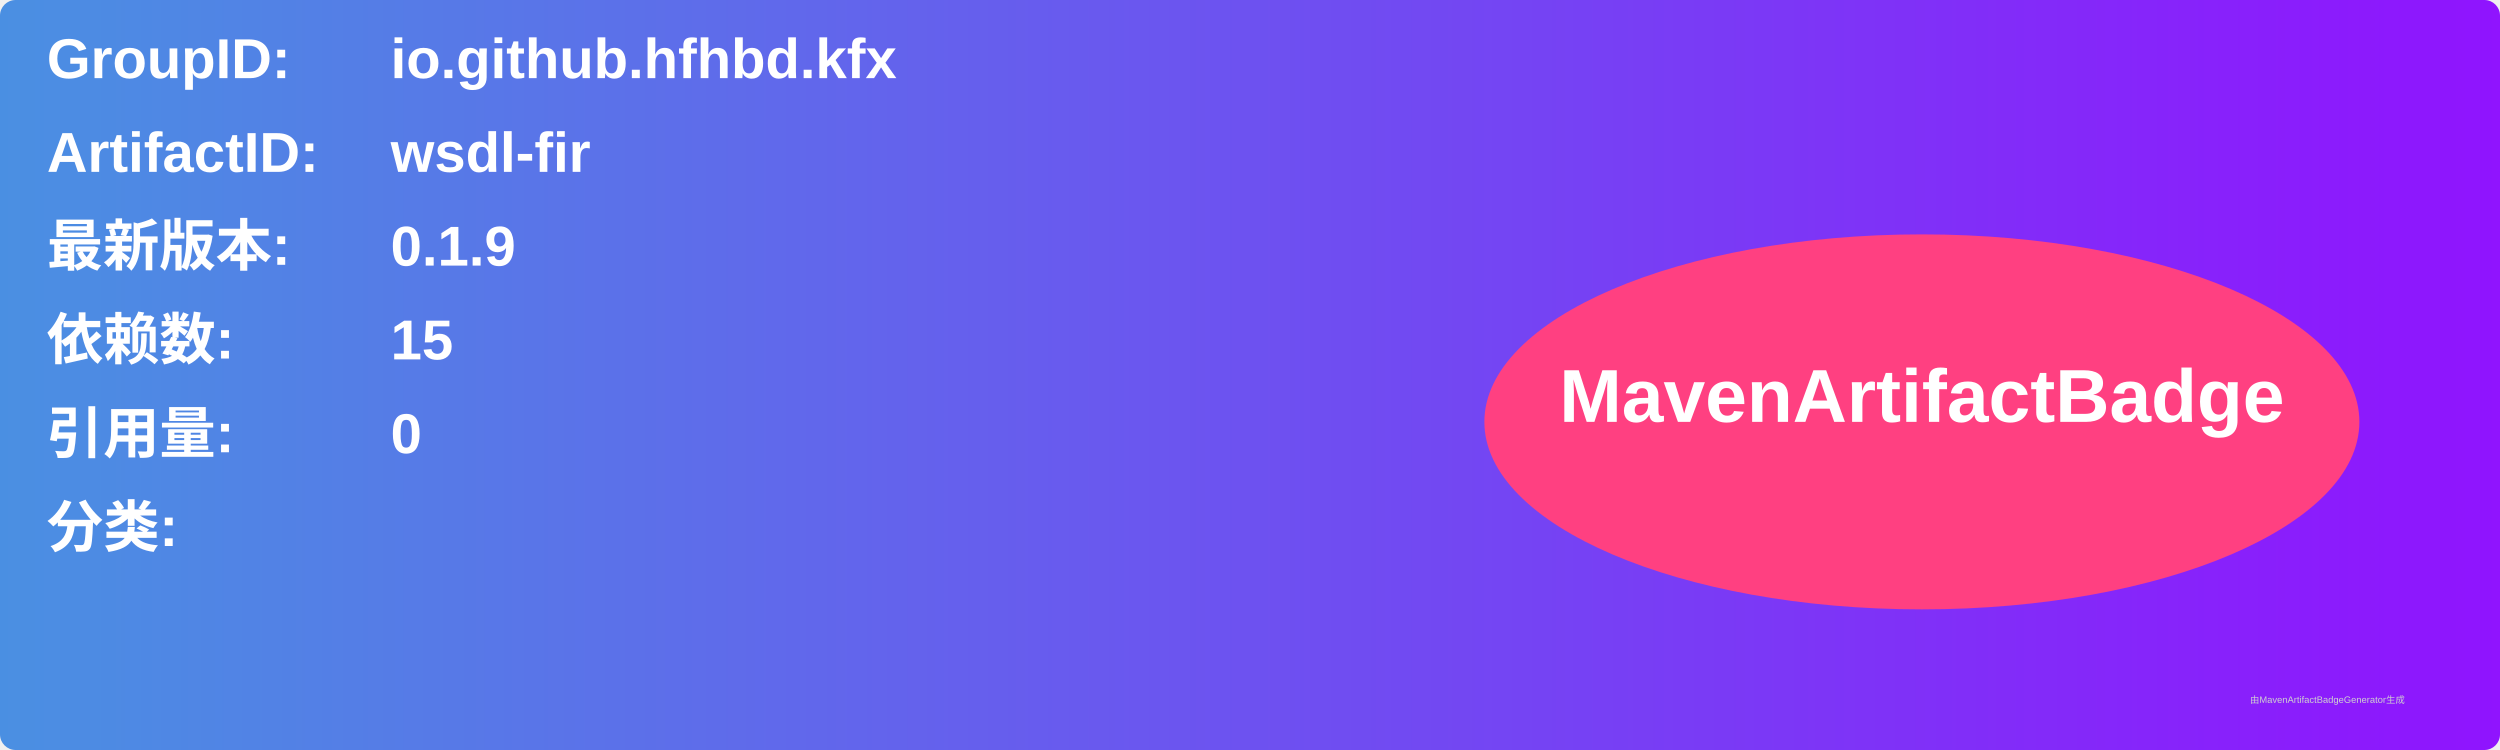
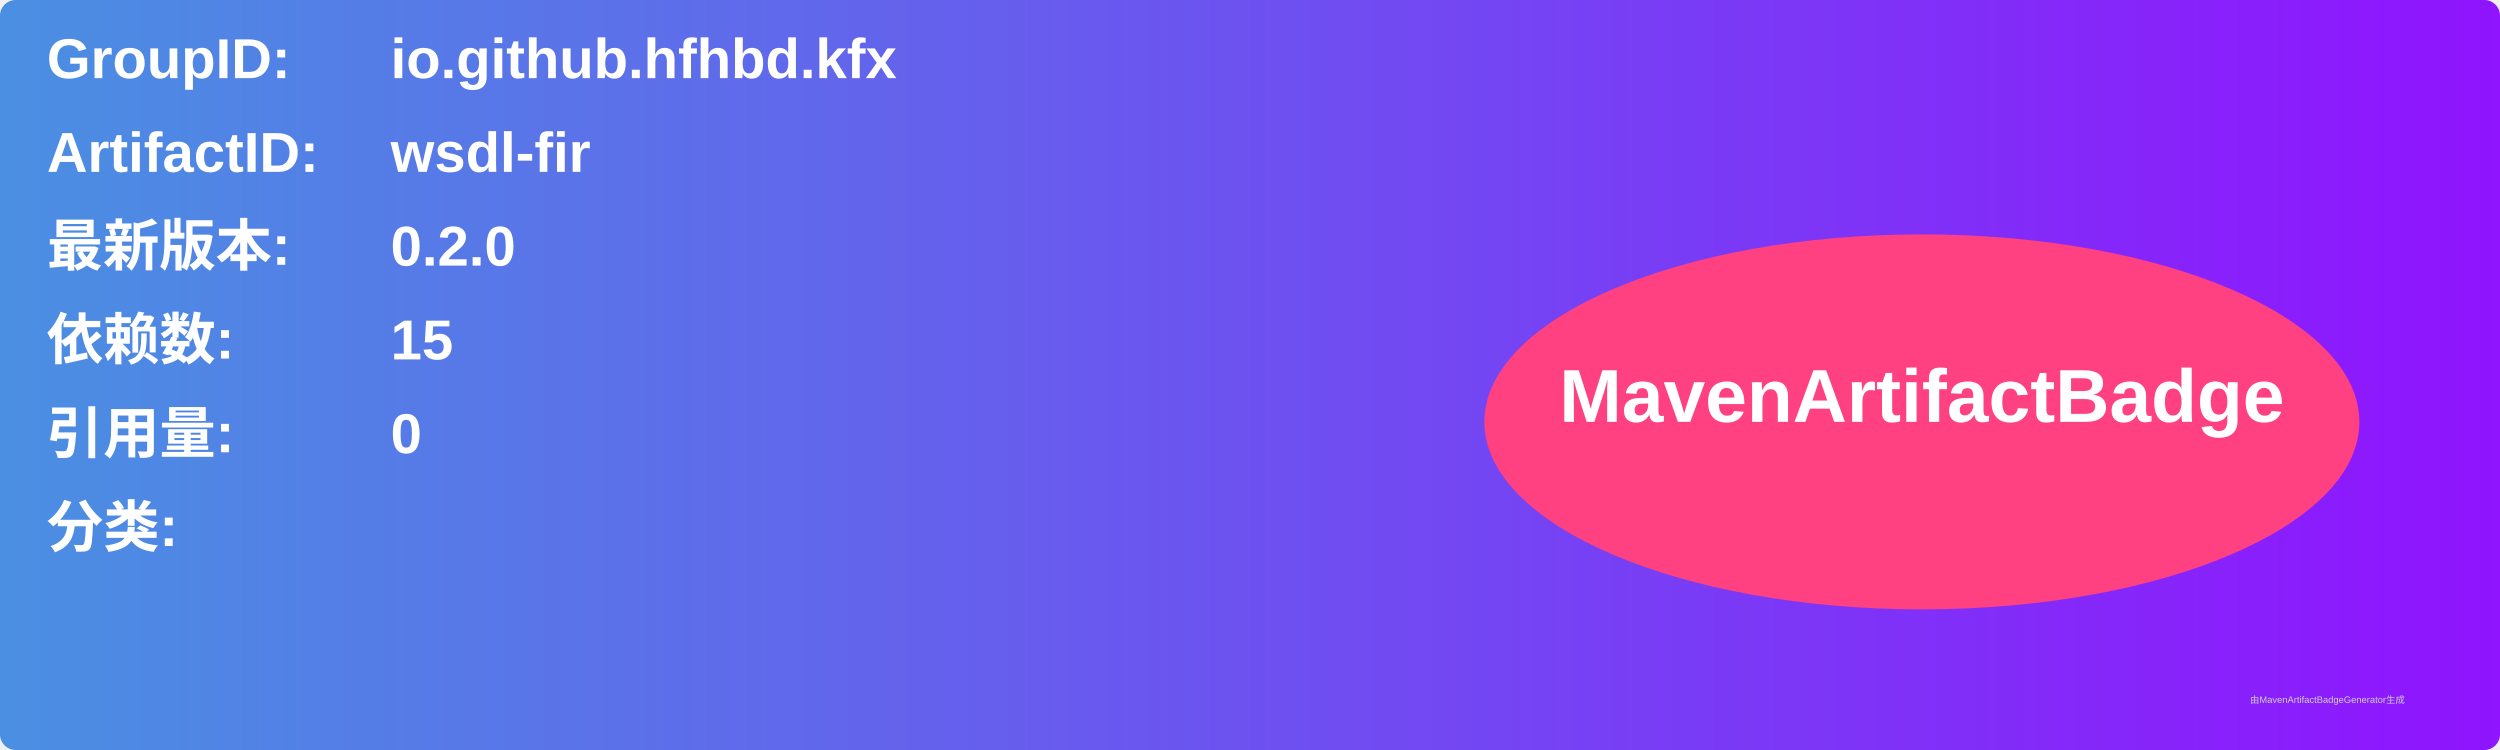
<svg xmlns="http://www.w3.org/2000/svg" width="800" height="240" viewBox="0 0 800 240">
  <linearGradient id="grad" x1="0%" y1="0%" x2="100%" y2="0%">
    <stop offset="0%" stop-color="#4a90e2" />
    <stop offset="100%" stop-color="#9013fe" />
  </linearGradient>
  <rect width="100%" height="100%" rx="5" ry="5" fill="url(#grad)" />
  <g transform="translate(15, 15)">
    <text x="0" y="10" font-family="Arial" font-size="18" fill="white" font-weight="bold" width="260">GroupID:</text>
    <text x="110" y="10" font-family="Arial" font-size="18" fill="white" font-weight="bold" width="460">io.github.hfhbd.kfx</text>
    <text x="0" y="40" font-family="Arial" font-size="18" fill="white" font-weight="bold" width="260">ArtifactID:</text>
    <text x="110" y="40" font-family="Arial" font-size="18" fill="white" font-weight="bold" width="460">wsdl-fir</text>
    <text x="0" y="70" font-family="Arial" font-size="18" fill="white" font-weight="bold">最新版本:</text>
    <text x="110" y="70" font-family="Arial" font-size="18" fill="white" font-weight="bold">
-       <tspan font-weight="bold">0.1.9</tspan>
+       <tspan font-weight="bold">0.2.0</tspan>
    </text>
    <text x="0" y="100" font-family="Arial" font-size="18" fill="white" font-weight="bold">依赖数: </text>
    <text x="110" y="100" font-family="Arial" font-size="18" fill="white">
      <tspan font-weight="bold">15</tspan>
    </text>
    <text x="0" y="130" font-family="Arial" font-size="18" fill="white" font-weight="bold">引用量: </text>
    <text x="110" y="130" font-family="Arial" font-size="18" fill="white">
      <tspan font-weight="bold">0</tspan>
    </text>
    <text x="0" y="160" font-family="Arial" font-size="18" fill="white" font-weight="bold">分类:</text>
    <text x="10" y="190" font-family="Arial" font-size="10" fill="white">
      <tspan font-weight="bold" />
    </text>
    <ellipse cx="600" cy="120" rx="140" ry="60" fill="#ff4081" />
    <text x="600" y="120" text-anchor="middle" font-family="Arial" font-size="24" fill="white" font-weight="bold">MavenArtifactBadge</text>
  </g>
  <text x="720" y="225" font-family="Arial" font-size="3" fill="#d0d0d0">由MavenArtifactBadgeGenerator生成</text>
</svg>
